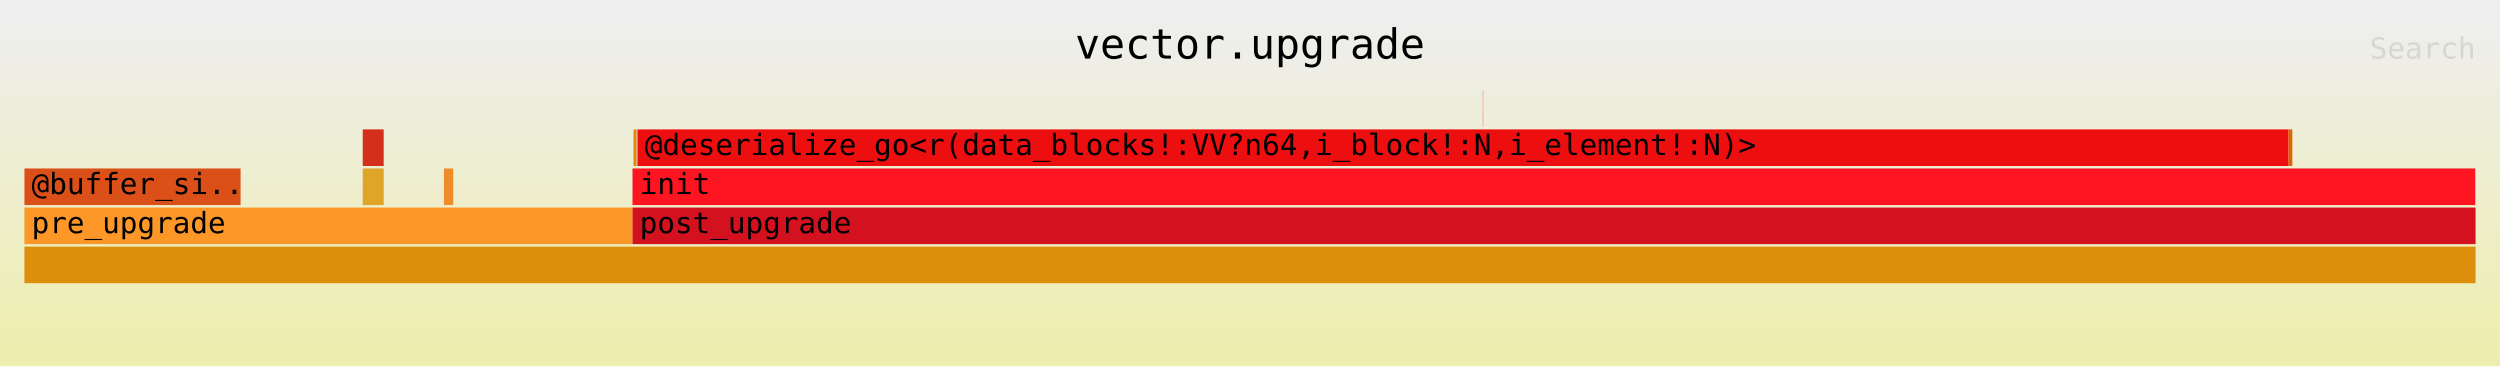
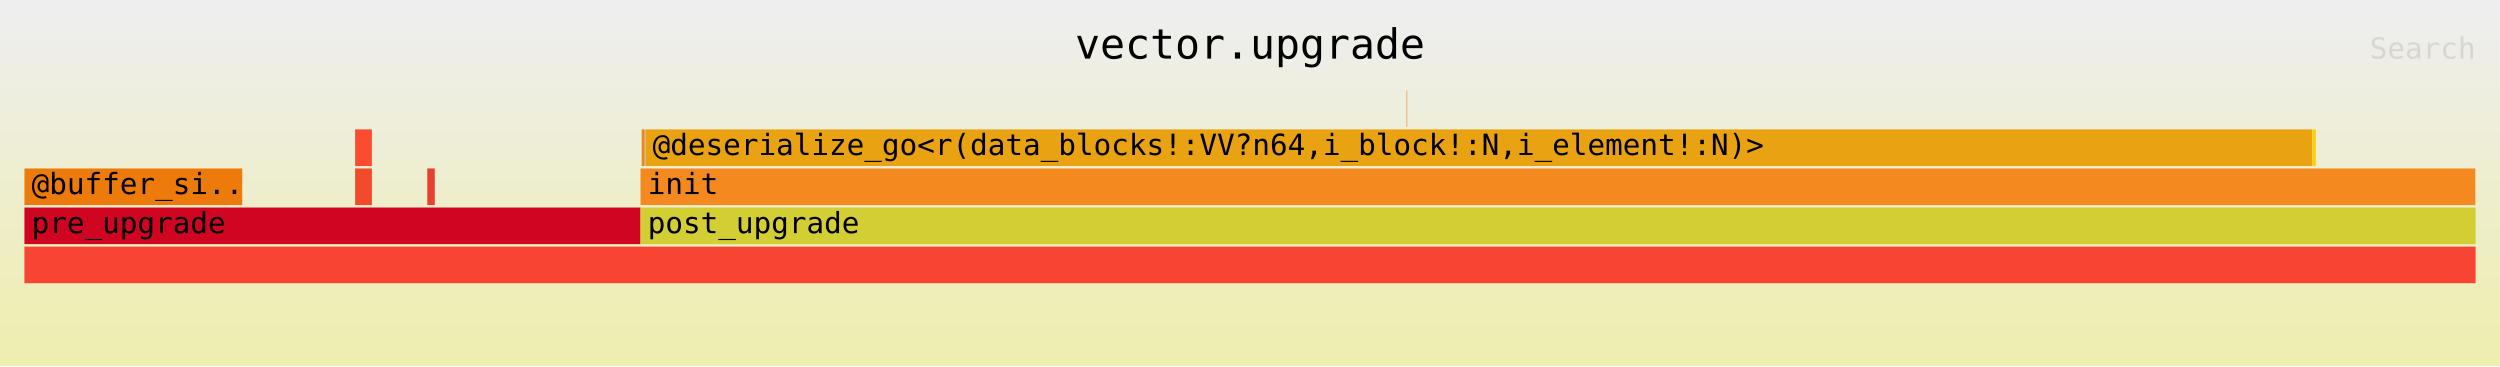
<svg xmlns="http://www.w3.org/2000/svg" xmlns:ns1="http://github.com/jonhoo/inferno" version="1.1" width="1024" height="150" viewBox="0 0 1024 150">
  <defs>
    <linearGradient id="background" y1="0" y2="1" x1="0" x2="0">
      <stop stop-color="#eeeeee" offset="5%" />
      <stop stop-color="#eeeeb0" offset="95%" />
    </linearGradient>
  </defs>
  <style type="text/css">
text { font-family:monospace; font-size:12px }
#title { text-anchor:middle; font-size:17px; }
#matched { text-anchor:end; }
#search { text-anchor:end; opacity:0.1; cursor:pointer; }
#search:hover, #search.show { opacity:1; }
#subtitle { text-anchor:middle; font-color:rgb(160,160,160); }
#unzoom { cursor:pointer; }
#frames &gt; *:hover { stroke:black; stroke-width:0.5; cursor:pointer; }
.hide { display:none; }
.parent { opacity:0.5; }
</style>
  <rect x="0" y="0" width="100%" height="150" fill="url(#background)" />
  <text id="title" fill="rgb(0,0,0)" x="50%" y="24.00">vector.upgrade</text>
  <text id="details" fill="rgb(0,0,0)" x="10" y="133.00"> </text>
  <text id="unzoom" class="hide" fill="rgb(0,0,0)" x="10" y="24.00">Reset Zoom</text>
  <text id="search" fill="rgb(0,0,0)" x="1014" y="24.00">Search</text>
  <text id="matched" fill="rgb(0,0,0)" x="1014" y="133.00"> </text>
-   <svg id="frames" x="10" width="1004" total_samples="3844445">
+   <svg id="frames" x="10" width="1004" total_samples="4810168">
    <g>
-       <rect x="0.001%" y="69" width="8.818%" height="15" fill="rgb(218,80,24)" ns1:x="51" ns1:w="338984" />
+       <rect x="0.001%" y="69" width="8.886%" height="15" fill="rgb(237,123,11)" ns1:x="66" ns1:w="427409" />
      <text x="0.294%" y="79.50">@buffer_si..</text>
    </g>
    <g>
-       <rect x="13.802%" y="53" width="0.855%" height="15" fill="rgb(211,47,26)" ns1:x="530619" ns1:w="32857" />
-       <text x="14.095%" y="63.50" />
+       <rect x="13.492%" y="53" width="0.683%" height="15" fill="rgb(252,76,48)" ns1:x="648991" ns1:w="32862" />
+       <text x="13.785%" y="63.50" />
    </g>
    <g>
-       <rect x="13.802%" y="69" width="0.856%" height="15" fill="rgb(222,165,40)" ns1:x="530619" ns1:w="32892" />
-       <text x="14.095%" y="79.50" />
+       <rect x="13.492%" y="69" width="0.684%" height="15" fill="rgb(241,75,43)" ns1:x="648991" ns1:w="32909" />
+       <text x="13.785%" y="79.50" />
    </g>
    <g>
-       <rect x="17.114%" y="69" width="0.38%" height="15" fill="rgb(239,140,41)" ns1:x="657924" ns1:w="14624" />
-       <text x="17.407%" y="79.50" />
+       <rect x="16.437%" y="69" width="0.304%" height="15" fill="rgb(232,63,47)" ns1:x="790662" ns1:w="14629" />
+       <text x="16.73%" y="79.50" />
    </g>
    <g>
-       <rect x="0%" y="85" width="24.808%" height="15" fill="rgb(253,152,40)" ns1:x="0" ns1:w="953739" />
+       <rect x="0%" y="85" width="25.136%" height="15" fill="rgb(207,5,33)" ns1:x="0" ns1:w="1209069" />
      <text x="0.293%" y="95.50">pre_upgrade</text>
    </g>
    <g>
-       <rect x="24.849%" y="53" width="0.118%" height="15" fill="rgb(223,136,9)" ns1:x="955311" ns1:w="4539" />
-       <text x="25.142%" y="63.50" />
+       <rect x="25.183%" y="53" width="0.108%" height="15" fill="rgb(225,138,29)" ns1:x="1211342" ns1:w="5209" />
+       <text x="25.476%" y="63.50" />
    </g>
    <g>
-       <rect x="24.986%" y="53" width="0.018%" height="15" fill="rgb(211,20,24)" ns1:x="960578" ns1:w="696" />
-       <text x="25.279%" y="63.50" />
+       <rect x="25.308%" y="53" width="0.017%" height="15" fill="rgb(238,21,44)" ns1:x="1217344" ns1:w="826" />
+       <text x="25.601%" y="63.50" />
    </g>
    <g>
-       <rect x="59.499%" y="37" width="0.011%" height="15" fill="rgb(232,46,7)" ns1:x="2287407" ns1:w="409" />
-       <text x="59.792%" y="47.50" />
+       <rect x="56.392%" y="37" width="0.011%" height="15" fill="rgb(228,51,50)" ns1:x="2712536" ns1:w="504" />
+       <text x="56.685%" y="47.50" />
    </g>
    <g>
-       <rect x="59.517%" y="37" width="0.01%" height="15" fill="rgb(250,215,39)" ns1:x="2288101" ns1:w="390" />
-       <text x="59.81%" y="47.50" />
+       <rect x="56.409%" y="37" width="0.01%" height="15" fill="rgb(215,184,16)" ns1:x="2713354" ns1:w="484" />
+       <text x="56.702%" y="47.50" />
    </g>
    <g>
-       <rect x="25.017%" y="53" width="67.352%" height="15" fill="rgb(237,14,16)" ns1:x="961757" ns1:w="2589321" />
-       <text x="25.31%" y="63.50">@deserialize_go&lt;r(data_blocks!:VV?n64,i_block!:N,i_element!:N)&gt;</text>
+       <rect x="25.336%" y="53" width="68.007%" height="15" fill="rgb(233,163,18)" ns1:x="1218699" ns1:w="3271229" />
+       <text x="25.629%" y="63.50">@deserialize_go&lt;r(data_blocks!:VV?n64,i_block!:N,i_element!:N)&gt;</text>
    </g>
    <g>
-       <rect x="92.37%" y="53" width="0.153%" height="15" fill="rgb(227,98,1)" ns1:x="3551100" ns1:w="5903" />
-       <text x="92.663%" y="63.50" />
+       <rect x="93.343%" y="53" width="0.14%" height="15" fill="rgb(251,209,13)" ns1:x="4489957" ns1:w="6715" />
+       <text x="93.636%" y="63.50" />
    </g>
    <g>
-       <rect x="24.808%" y="69" width="75.179%" height="15" fill="rgb(254,21,33)" ns1:x="953745" ns1:w="2890219" />
-       <text x="25.101%" y="79.50">init</text>
+       <rect x="25.136%" y="69" width="74.852%" height="15" fill="rgb(243,137,31)" ns1:x="1209077" ns1:w="3600517" />
+       <text x="25.429%" y="79.50">init</text>
    </g>
    <g>
-       <rect x="0%" y="101" width="100%" height="15" fill="rgb(220,143,10)" ns1:x="0" ns1:w="3844445" />
+       <rect x="0%" y="101" width="100%" height="15" fill="rgb(248,68,50)" ns1:x="0" ns1:w="4810168" />
      <text x="0.293%" y="111.50" />
    </g>
    <g>
-       <rect x="24.808%" y="85" width="75.192%" height="15" fill="rgb(212,17,31)" ns1:x="953739" ns1:w="2890706" />
-       <text x="25.101%" y="95.50">post_upgrade</text>
+       <rect x="25.136%" y="85" width="74.864%" height="15" fill="rgb(210,206,51)" ns1:x="1209069" ns1:w="3601099" />
+       <text x="25.429%" y="95.50">post_upgrade</text>
    </g>
  </svg>
</svg>
